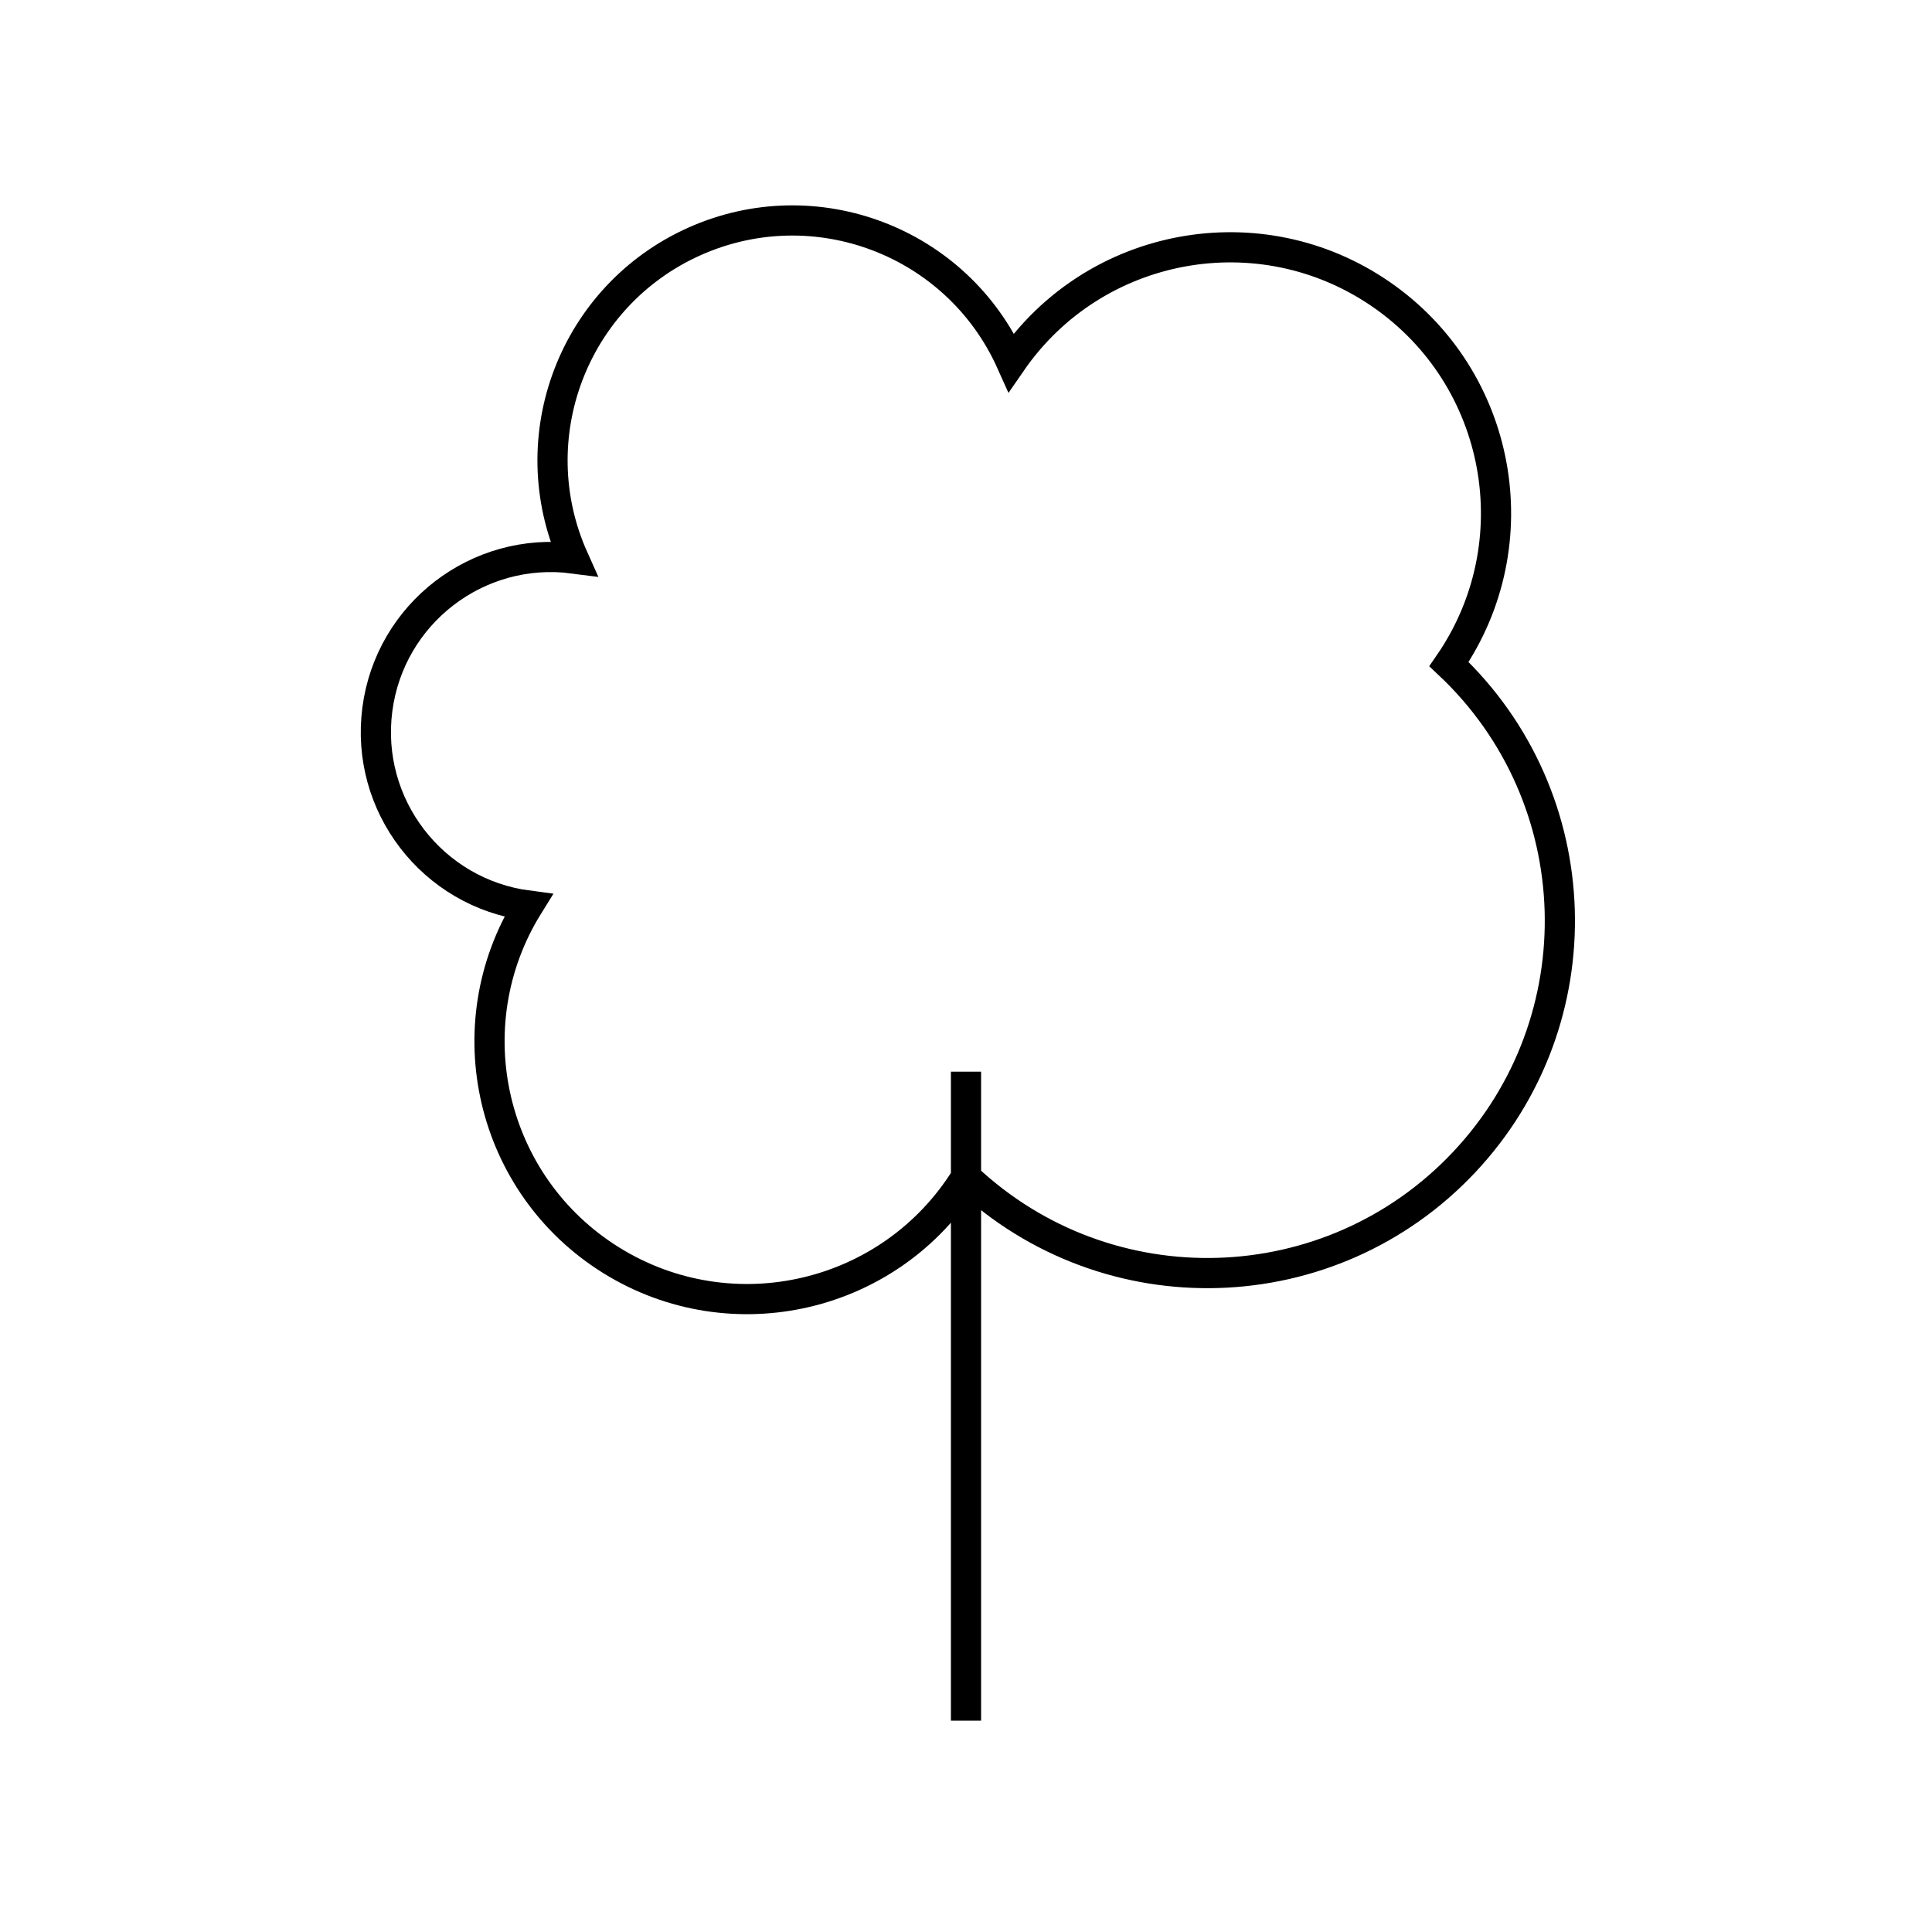
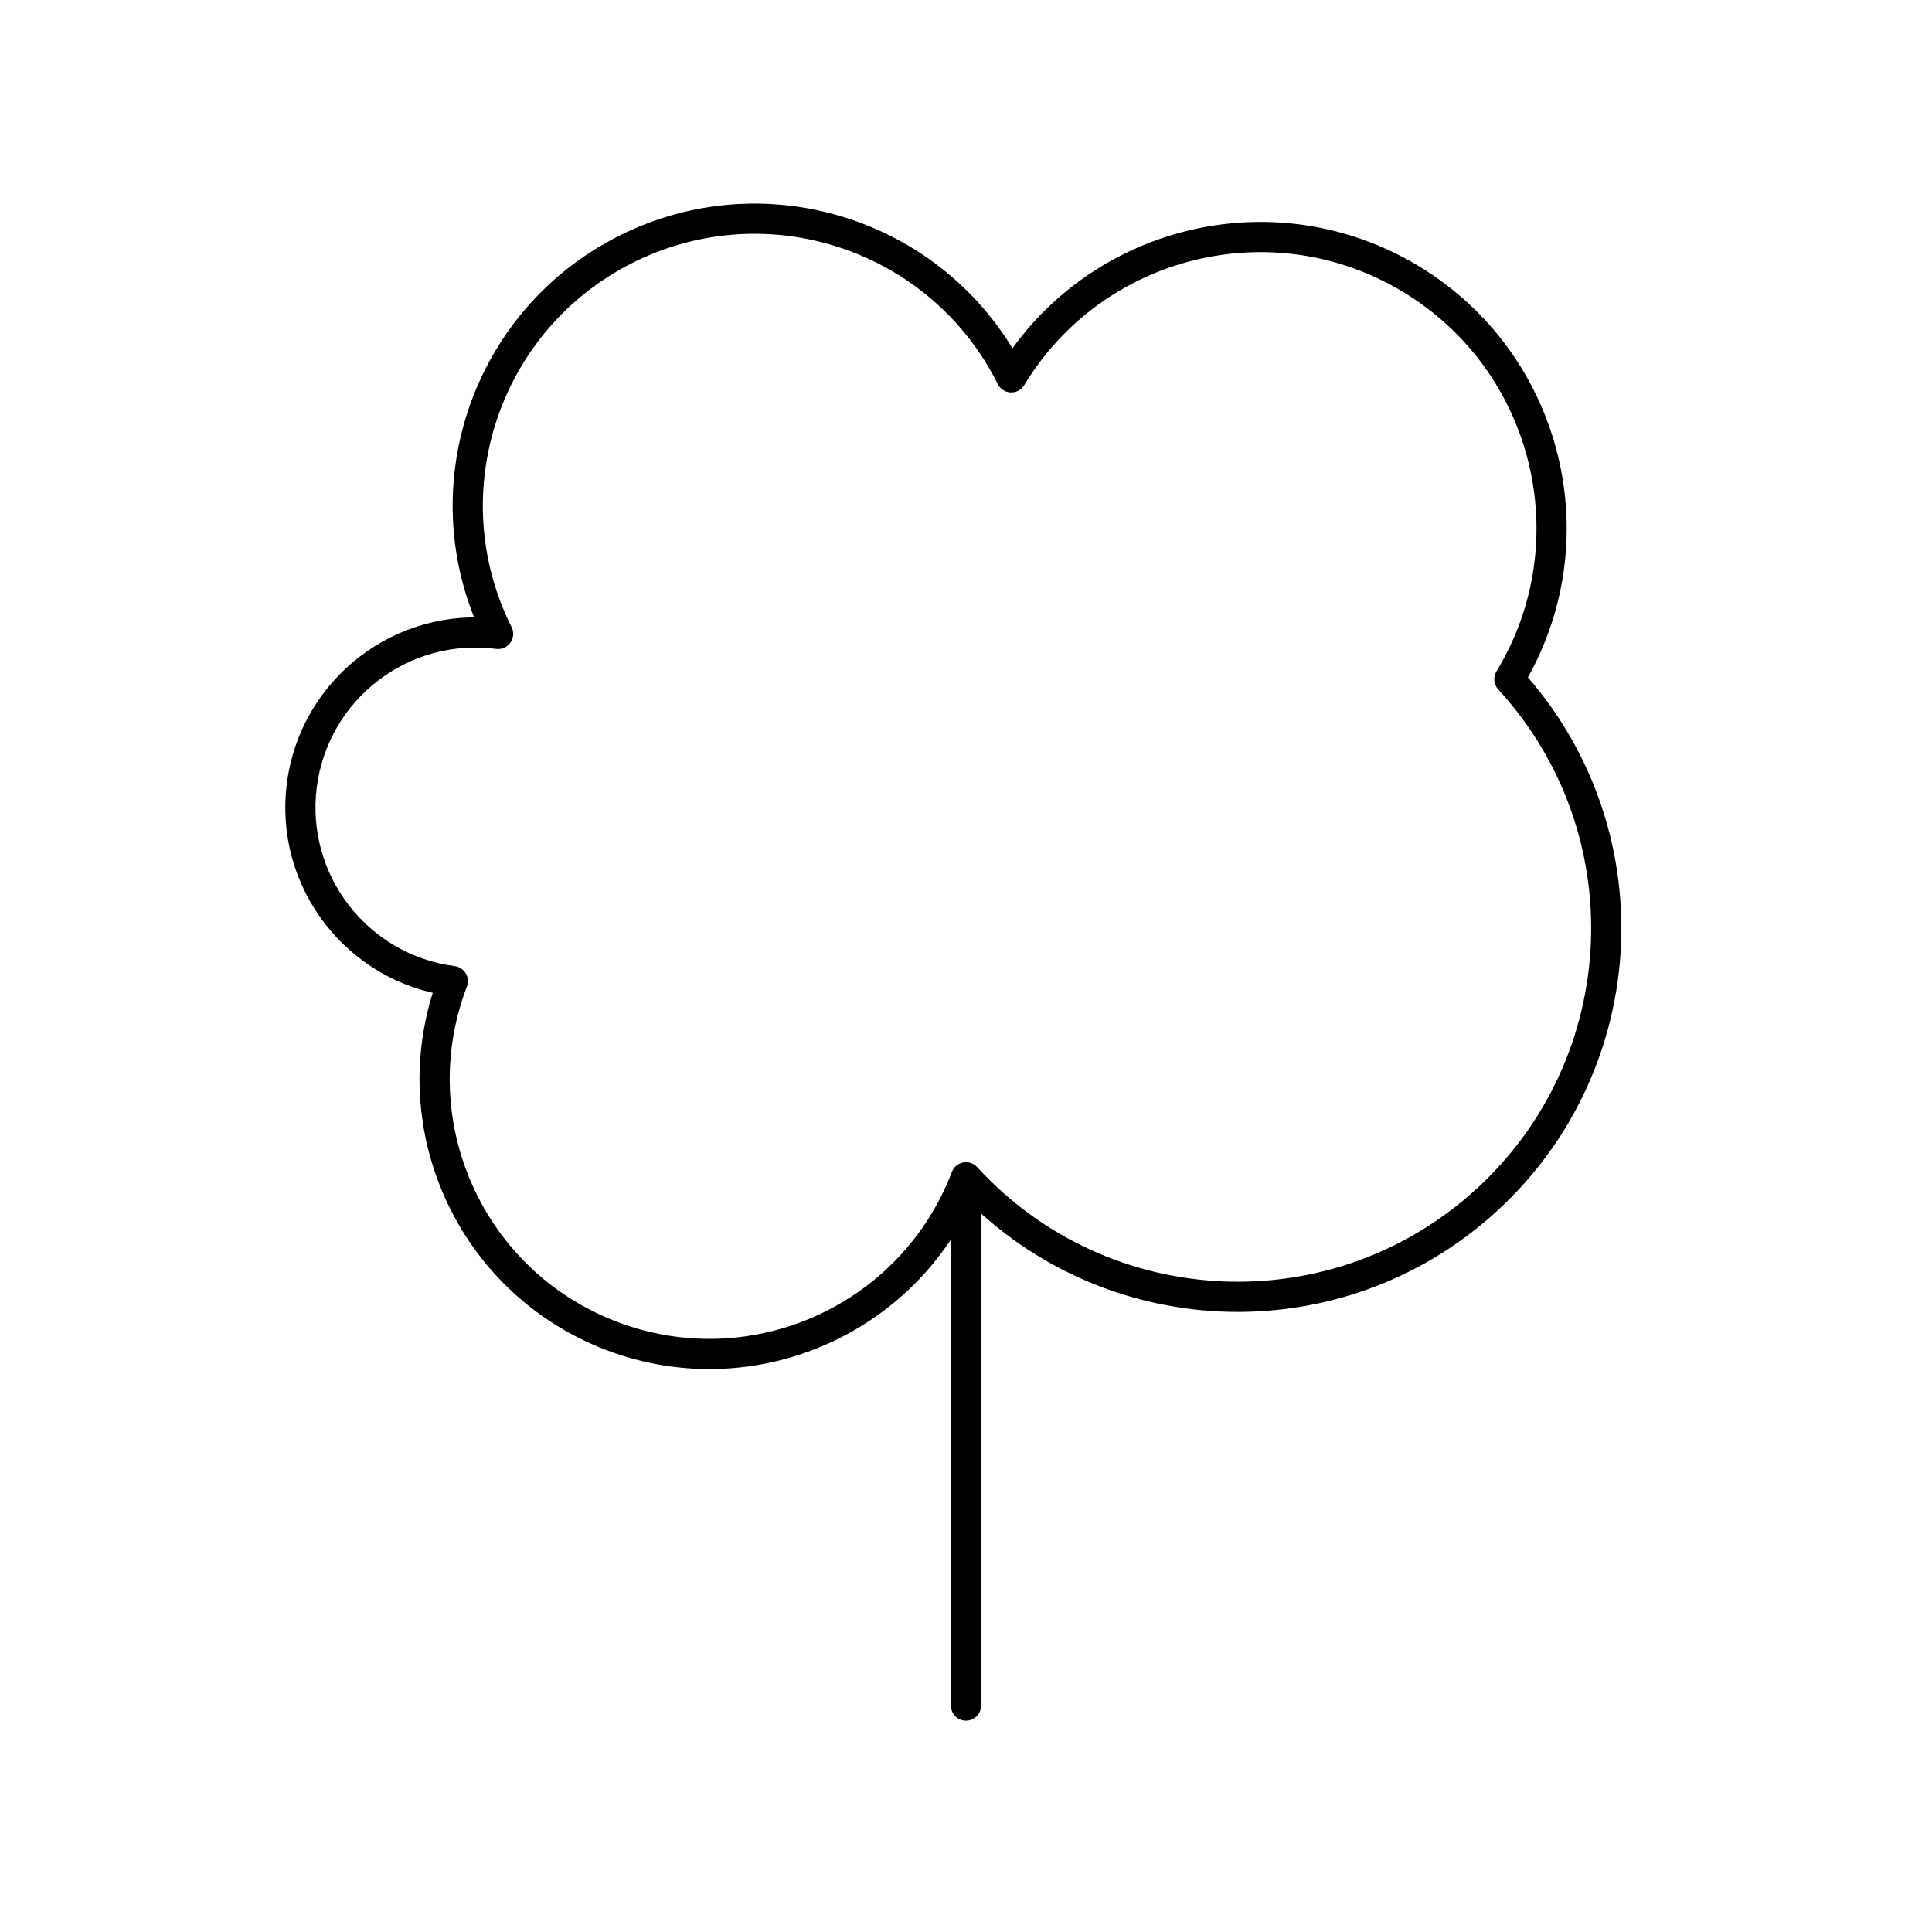
- <svg xmlns="http://www.w3.org/2000/svg" viewBox="0 0 128 128" stroke="#000" fill="none" stroke-width="2">
-   <path d="M64 78A1 1 0 0135 60a1 1 0 013-23A1 1 0 0167 24 1 1 0 0196 44 1 1 0 0164 78M64 114V71" />
+ <svg xmlns="http://www.w3.org/2000/svg" viewBox="0 0 128 128" stroke="#000" stroke-linecap="round" stroke-linejoin="round" fill="none" stroke-width="2">
+   <path d="M64 78A1 1 0 0130 65a1 1 0 013-23A1 1 0 0167 25a1 1 0 0133 20A1 1 0 0164 78v35" />
</svg>
